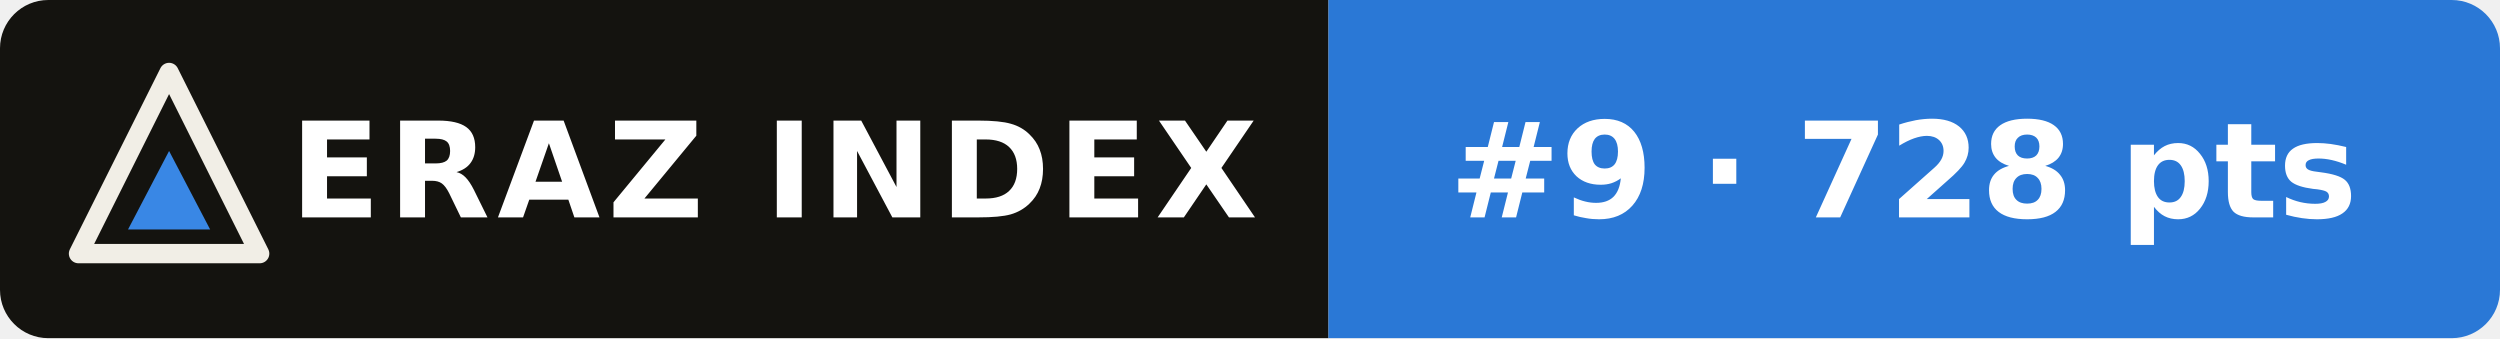
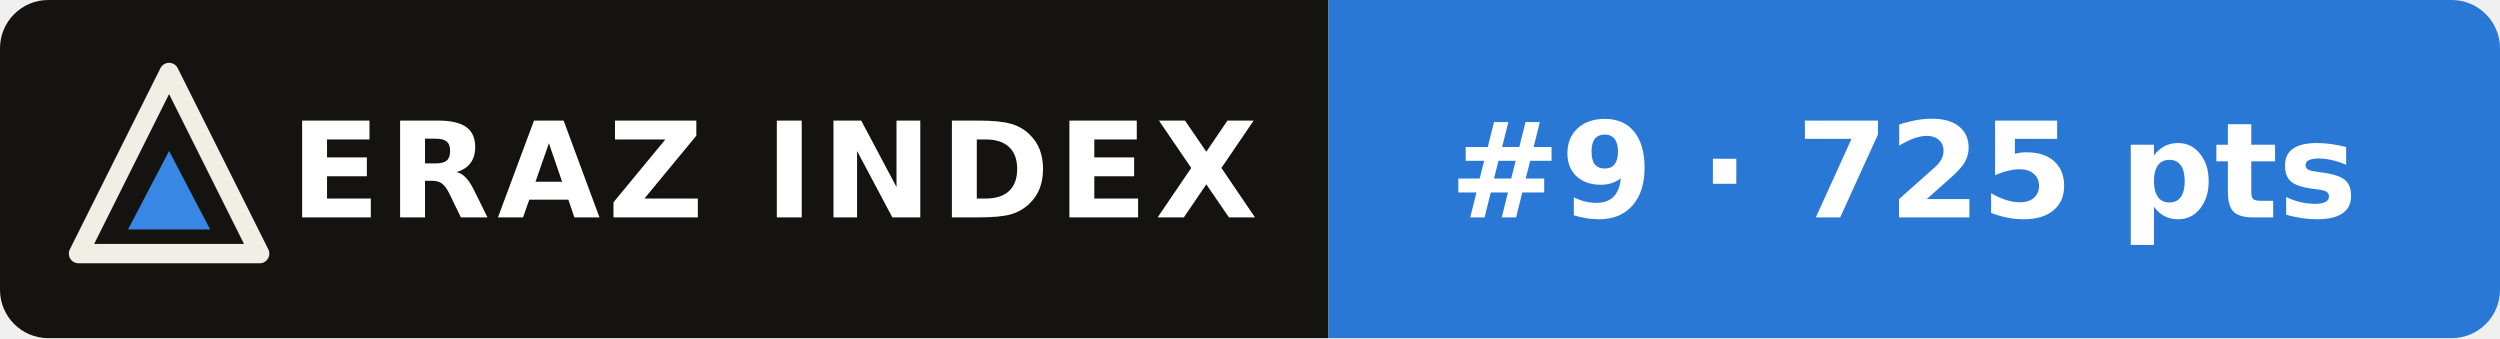
- <svg xmlns="http://www.w3.org/2000/svg" width="207" height="28" viewBox="0 0 207 28" role="img" aria-label="ERAZ Index: Muse Wonder Full #9 · 728 pts">
+ <svg xmlns="http://www.w3.org/2000/svg" width="207" height="28" viewBox="0 0 207 28" role="img" aria-label="ERAZ Index: Muse Wonder Full #9 · 725 pts">
  <clipPath id="c">
    <rect width="207" height="28" rx="4" />
  </clipPath>
  <g clip-path="url(#c)">
    <rect width="110" height="28" fill="#14130f" />
    <rect x="110" width="97" height="28" fill="#2a78d6" />
  </g>
  <path d="M14 6 21.5 21H6.5Z" fill="none" stroke="#f1eee6" stroke-width="1.6" stroke-linejoin="round" />
  <path d="M14 12.5 17.4 19H10.6Z" fill="#3987e5" />
  <g font-family="Verdana,DejaVu Sans,Geneva,sans-serif" font-size="11" font-weight="bold" fill="#fff">
    <text x="24" y="18" letter-spacing=".6">ERAZ INDEX</text>
-     <text x="120" y="18">#9 · 728 pts</text>
+     <text x="120" y="18">#9 · 725 pts</text>
  </g>
</svg>
